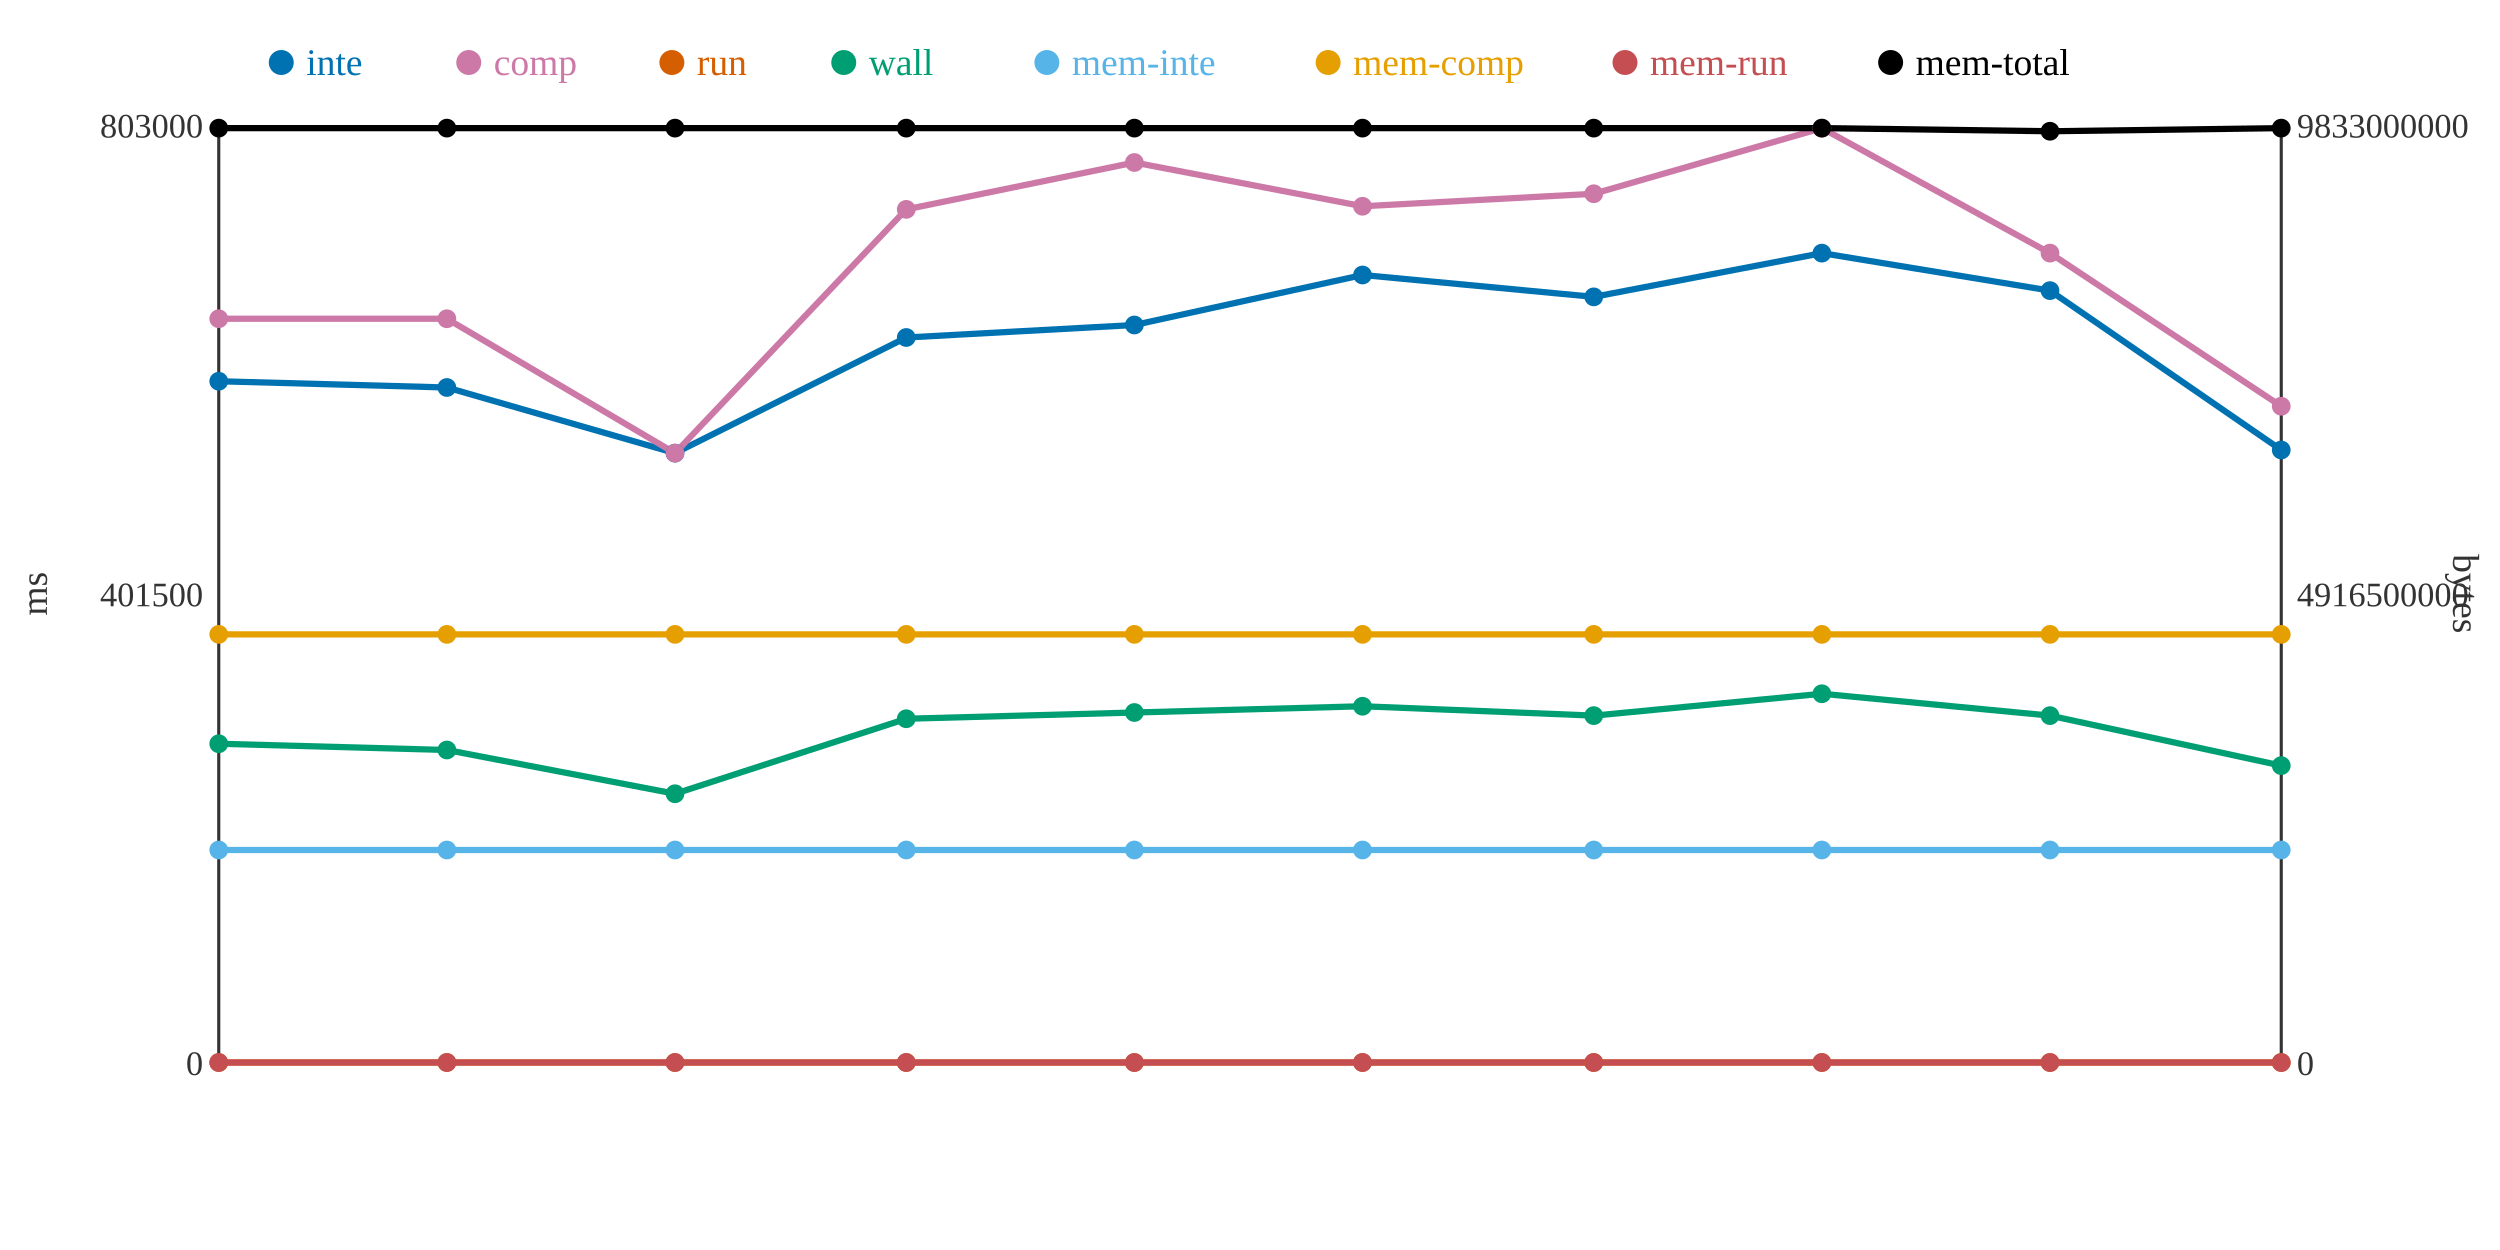
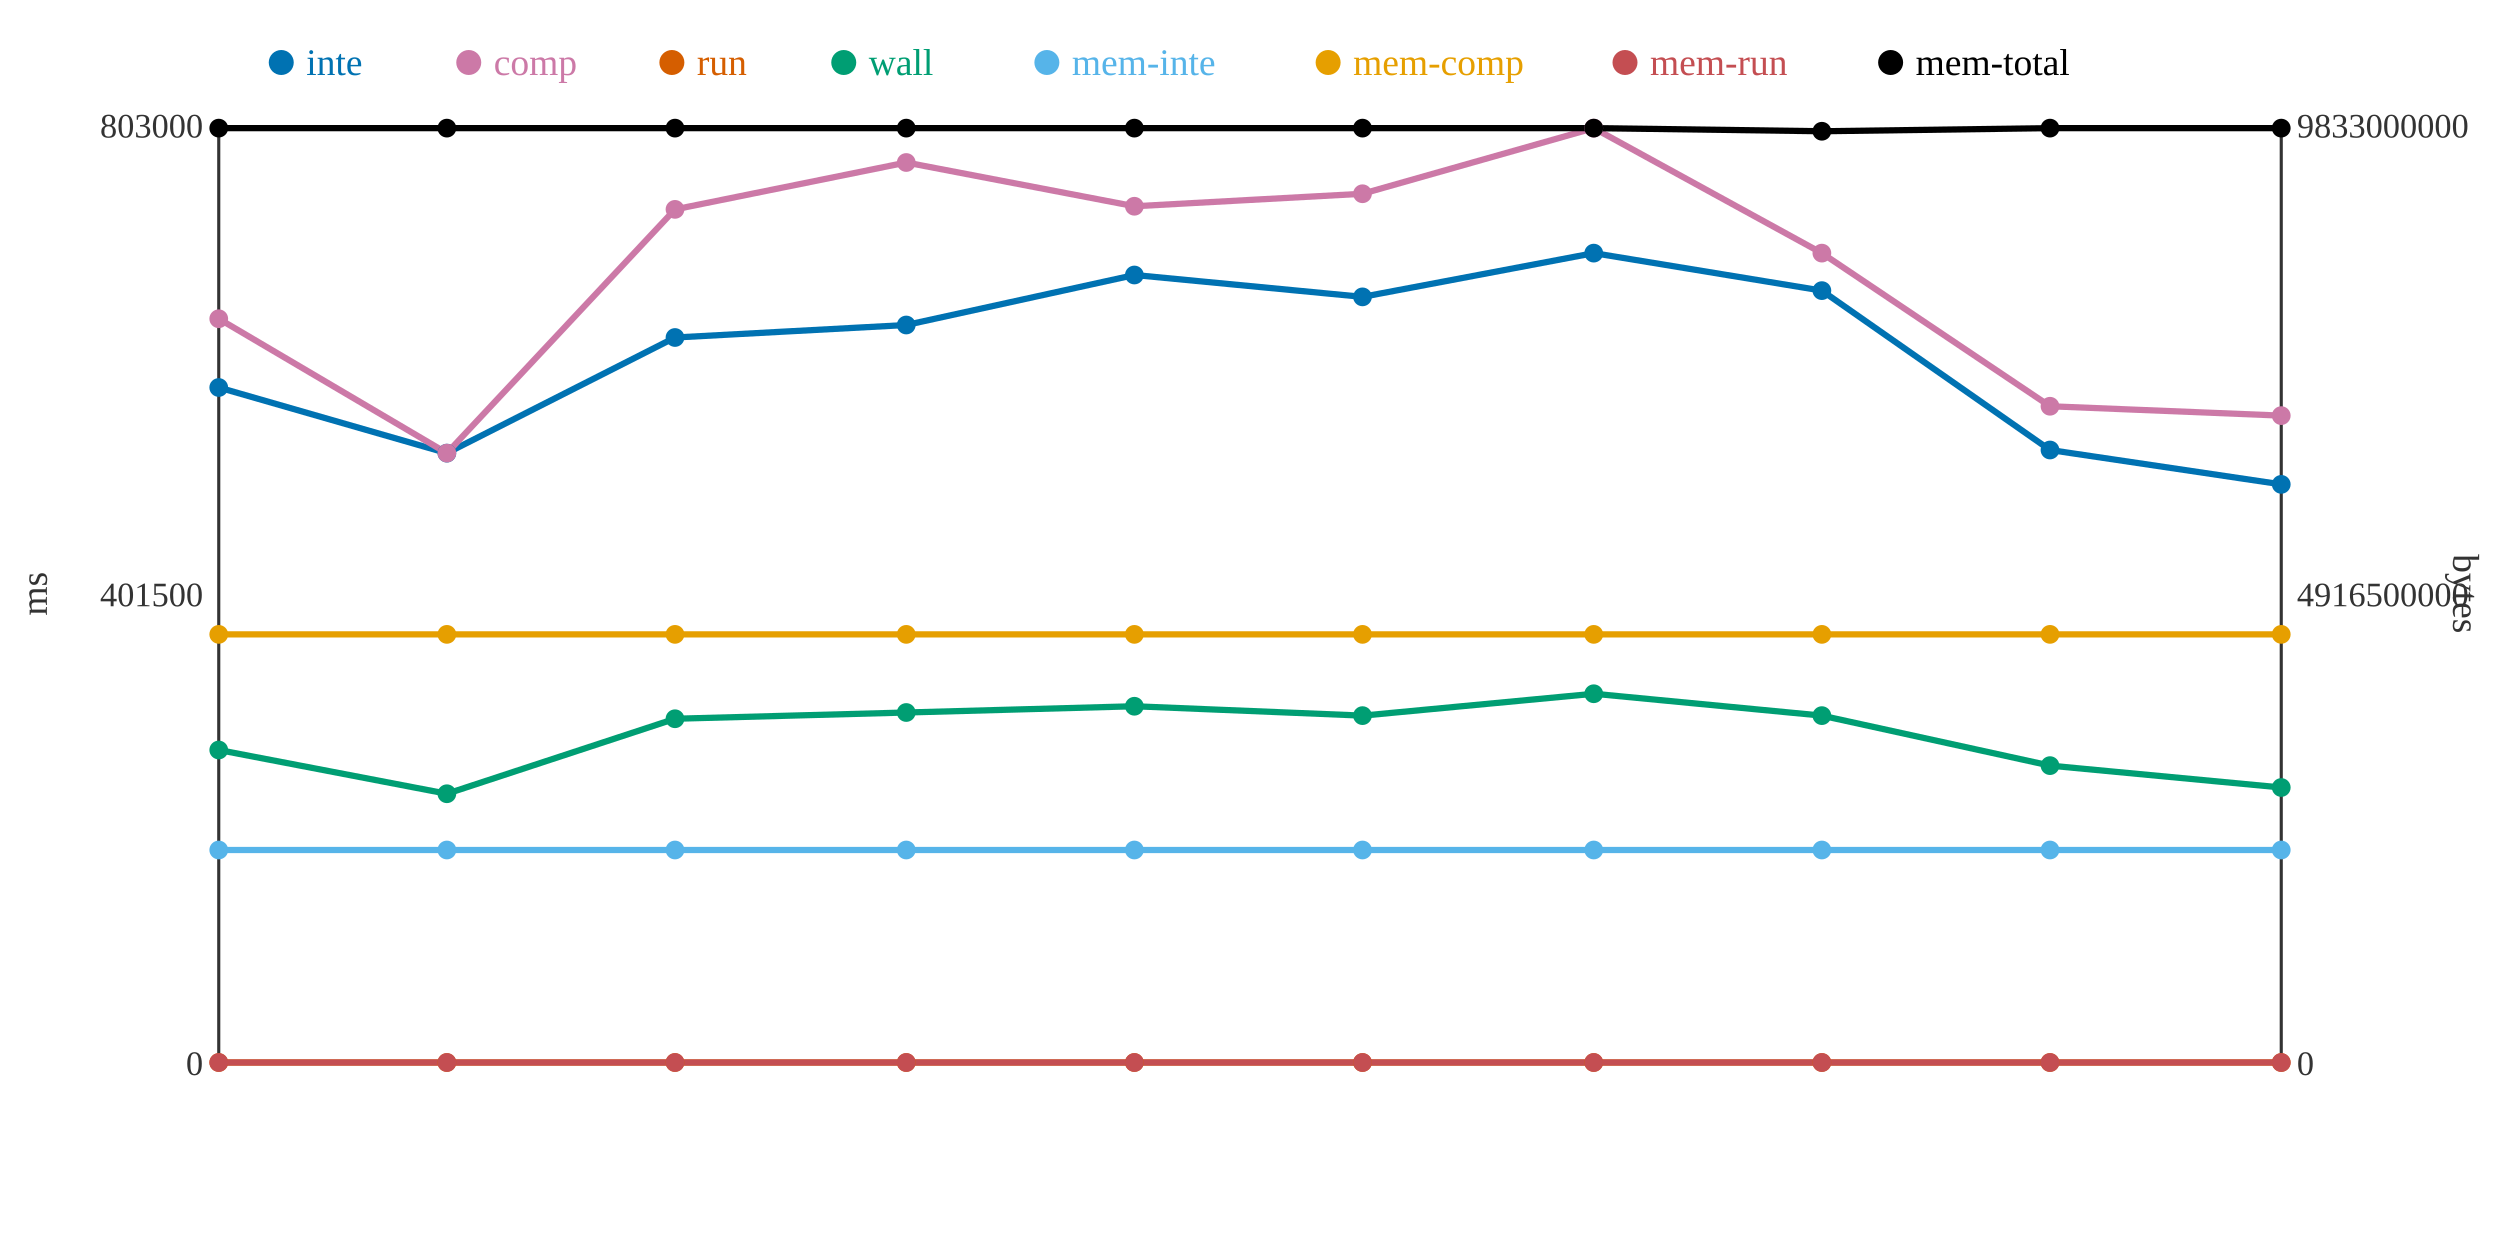
<svg xmlns="http://www.w3.org/2000/svg" width="800" height="400">
  <rect width="800" height="400" fill="white" />
  <line x1="70" y1="40" x2="70" y2="340" stroke="#333" stroke-width="1" />
  <line x1="70" y1="340" x2="730" y2="340" stroke="#333" stroke-width="1" />
  <line x1="730" y1="40" x2="730" y2="340" stroke="#333" stroke-width="1" />
  <text x="65" y="344" text-anchor="end" font-size="11" fill="#333">0</text>
  <text x="65" y="194" text-anchor="end" font-size="11" fill="#333">401500</text>
  <text x="65" y="44" text-anchor="end" font-size="11" fill="#333">803000</text>
  <text x="15" y="190" text-anchor="middle" font-size="12" fill="#333" transform="rotate(-90 15 190)">ms</text>
  <text x="735" y="344" text-anchor="start" font-size="11" fill="#333">0</text>
  <text x="735" y="194" text-anchor="start" font-size="11" fill="#333">4916500000</text>
  <text x="735" y="44" text-anchor="start" font-size="11" fill="#333">9833000000</text>
  <text x="785" y="190" text-anchor="middle" font-size="12" fill="#333" transform="rotate(90 785 190)">bytes</text>
-   <polyline points="70,122 143,124 216,145 290,108 363,104 436,88 510,95 583,81 656,93 730,144" fill="none" stroke="#0072B2" stroke-width="2" />
-   <polyline points="70,102 143,102 216,145 290,67 363,52 436,66 510,62 583,41 656,81 730,130" fill="none" stroke="#CC79A7" stroke-width="2" />
+   <polyline points="70,124 143,145 216,108 290,104 363,88 436,95 510,81 583,93 656,144 730,155" fill="none" stroke="#0072B2" stroke-width="2" />
+   <polyline points="70,102 143,145 216,67 290,52 363,66 436,62 510,41 583,81 656,130 730,133" fill="none" stroke="#CC79A7" stroke-width="2" />
  <polyline points="70,340 143,340 216,340 290,340 363,340 436,340 510,340 583,340 656,340 730,340" fill="none" stroke="#D55E00" stroke-width="2" />
-   <polyline points="70,238 143,240 216,254 290,230 363,228 436,226 510,229 583,222 656,229 730,245" fill="none" stroke="#009E73" stroke-width="2" />
+   <polyline points="70,240 143,254 216,230 290,228 363,226 436,229 510,222 583,229 656,245 730,252" fill="none" stroke="#009E73" stroke-width="2" />
  <polyline points="70,272 143,272 216,272 290,272 363,272 436,272 510,272 583,272 656,272 730,272" fill="none" stroke="#56B4E9" stroke-width="2" />
  <polyline points="70,203 143,203 216,203 290,203 363,203 436,203 510,203 583,203 656,203 730,203" fill="none" stroke="#E69F00" stroke-width="2" />
  <polyline points="70,340 143,340 216,340 290,340 363,340 436,340 510,340 583,340 656,340 730,340" fill="none" stroke="#C44E52" stroke-width="2" />
-   <polyline points="70,41 143,41 216,41 290,41 363,41 436,41 510,41 583,41 656,42 730,41" fill="none" stroke="#000000" stroke-width="2" />
-   <circle cx="70" cy="122" r="3" fill="#0072B2" />
+   <polyline points="70,41 143,41 216,41 290,41 363,41 436,41 510,41 583,42 656,41 730,41" fill="none" stroke="#000000" stroke-width="2" />
+   <circle cx="70" cy="124" r="3" fill="#0072B2" />
  <circle cx="70" cy="102" r="3" fill="#CC79A7" />
  <circle cx="70" cy="340" r="3" fill="#D55E00" />
-   <circle cx="70" cy="238" r="3" fill="#009E73" />
+   <circle cx="70" cy="240" r="3" fill="#009E73" />
  <circle cx="70" cy="272" r="3" fill="#56B4E9" />
  <circle cx="70" cy="203" r="3" fill="#E69F00" />
  <circle cx="70" cy="340" r="3" fill="#C44E52" />
  <circle cx="70" cy="41" r="3" fill="#000000" />
-   <circle cx="143" cy="124" r="3" fill="#0072B2" />
-   <circle cx="143" cy="102" r="3" fill="#CC79A7" />
+   <circle cx="143" cy="145" r="3" fill="#0072B2" />
+   <circle cx="143" cy="145" r="3" fill="#CC79A7" />
  <circle cx="143" cy="340" r="3" fill="#D55E00" />
-   <circle cx="143" cy="240" r="3" fill="#009E73" />
+   <circle cx="143" cy="254" r="3" fill="#009E73" />
  <circle cx="143" cy="272" r="3" fill="#56B4E9" />
  <circle cx="143" cy="203" r="3" fill="#E69F00" />
  <circle cx="143" cy="340" r="3" fill="#C44E52" />
  <circle cx="143" cy="41" r="3" fill="#000000" />
-   <circle cx="216" cy="145" r="3" fill="#0072B2" />
-   <circle cx="216" cy="145" r="3" fill="#CC79A7" />
+   <circle cx="216" cy="108" r="3" fill="#0072B2" />
+   <circle cx="216" cy="67" r="3" fill="#CC79A7" />
  <circle cx="216" cy="340" r="3" fill="#D55E00" />
-   <circle cx="216" cy="254" r="3" fill="#009E73" />
+   <circle cx="216" cy="230" r="3" fill="#009E73" />
  <circle cx="216" cy="272" r="3" fill="#56B4E9" />
  <circle cx="216" cy="203" r="3" fill="#E69F00" />
  <circle cx="216" cy="340" r="3" fill="#C44E52" />
  <circle cx="216" cy="41" r="3" fill="#000000" />
-   <circle cx="290" cy="108" r="3" fill="#0072B2" />
-   <circle cx="290" cy="67" r="3" fill="#CC79A7" />
+   <circle cx="290" cy="104" r="3" fill="#0072B2" />
+   <circle cx="290" cy="52" r="3" fill="#CC79A7" />
  <circle cx="290" cy="340" r="3" fill="#D55E00" />
-   <circle cx="290" cy="230" r="3" fill="#009E73" />
+   <circle cx="290" cy="228" r="3" fill="#009E73" />
  <circle cx="290" cy="272" r="3" fill="#56B4E9" />
  <circle cx="290" cy="203" r="3" fill="#E69F00" />
  <circle cx="290" cy="340" r="3" fill="#C44E52" />
  <circle cx="290" cy="41" r="3" fill="#000000" />
-   <circle cx="363" cy="104" r="3" fill="#0072B2" />
-   <circle cx="363" cy="52" r="3" fill="#CC79A7" />
+   <circle cx="363" cy="88" r="3" fill="#0072B2" />
+   <circle cx="363" cy="66" r="3" fill="#CC79A7" />
  <circle cx="363" cy="340" r="3" fill="#D55E00" />
-   <circle cx="363" cy="228" r="3" fill="#009E73" />
+   <circle cx="363" cy="226" r="3" fill="#009E73" />
  <circle cx="363" cy="272" r="3" fill="#56B4E9" />
  <circle cx="363" cy="203" r="3" fill="#E69F00" />
  <circle cx="363" cy="340" r="3" fill="#C44E52" />
  <circle cx="363" cy="41" r="3" fill="#000000" />
-   <circle cx="436" cy="88" r="3" fill="#0072B2" />
-   <circle cx="436" cy="66" r="3" fill="#CC79A7" />
+   <circle cx="436" cy="95" r="3" fill="#0072B2" />
+   <circle cx="436" cy="62" r="3" fill="#CC79A7" />
  <circle cx="436" cy="340" r="3" fill="#D55E00" />
-   <circle cx="436" cy="226" r="3" fill="#009E73" />
+   <circle cx="436" cy="229" r="3" fill="#009E73" />
  <circle cx="436" cy="272" r="3" fill="#56B4E9" />
  <circle cx="436" cy="203" r="3" fill="#E69F00" />
  <circle cx="436" cy="340" r="3" fill="#C44E52" />
  <circle cx="436" cy="41" r="3" fill="#000000" />
-   <circle cx="510" cy="95" r="3" fill="#0072B2" />
-   <circle cx="510" cy="62" r="3" fill="#CC79A7" />
+   <circle cx="510" cy="81" r="3" fill="#0072B2" />
+   <circle cx="510" cy="41" r="3" fill="#CC79A7" />
  <circle cx="510" cy="340" r="3" fill="#D55E00" />
-   <circle cx="510" cy="229" r="3" fill="#009E73" />
+   <circle cx="510" cy="222" r="3" fill="#009E73" />
  <circle cx="510" cy="272" r="3" fill="#56B4E9" />
  <circle cx="510" cy="203" r="3" fill="#E69F00" />
  <circle cx="510" cy="340" r="3" fill="#C44E52" />
  <circle cx="510" cy="41" r="3" fill="#000000" />
-   <circle cx="583" cy="81" r="3" fill="#0072B2" />
-   <circle cx="583" cy="41" r="3" fill="#CC79A7" />
+   <circle cx="583" cy="93" r="3" fill="#0072B2" />
+   <circle cx="583" cy="81" r="3" fill="#CC79A7" />
  <circle cx="583" cy="340" r="3" fill="#D55E00" />
-   <circle cx="583" cy="222" r="3" fill="#009E73" />
+   <circle cx="583" cy="229" r="3" fill="#009E73" />
  <circle cx="583" cy="272" r="3" fill="#56B4E9" />
  <circle cx="583" cy="203" r="3" fill="#E69F00" />
  <circle cx="583" cy="340" r="3" fill="#C44E52" />
-   <circle cx="583" cy="41" r="3" fill="#000000" />
-   <circle cx="656" cy="93" r="3" fill="#0072B2" />
-   <circle cx="656" cy="81" r="3" fill="#CC79A7" />
+   <circle cx="583" cy="42" r="3" fill="#000000" />
+   <circle cx="656" cy="144" r="3" fill="#0072B2" />
+   <circle cx="656" cy="130" r="3" fill="#CC79A7" />
  <circle cx="656" cy="340" r="3" fill="#D55E00" />
-   <circle cx="656" cy="229" r="3" fill="#009E73" />
+   <circle cx="656" cy="245" r="3" fill="#009E73" />
  <circle cx="656" cy="272" r="3" fill="#56B4E9" />
  <circle cx="656" cy="203" r="3" fill="#E69F00" />
  <circle cx="656" cy="340" r="3" fill="#C44E52" />
-   <circle cx="656" cy="42" r="3" fill="#000000" />
-   <circle cx="730" cy="144" r="3" fill="#0072B2" />
-   <circle cx="730" cy="130" r="3" fill="#CC79A7" />
+   <circle cx="656" cy="41" r="3" fill="#000000" />
+   <circle cx="730" cy="155" r="3" fill="#0072B2" />
+   <circle cx="730" cy="133" r="3" fill="#CC79A7" />
  <circle cx="730" cy="340" r="3" fill="#D55E00" />
-   <circle cx="730" cy="245" r="3" fill="#009E73" />
+   <circle cx="730" cy="252" r="3" fill="#009E73" />
  <circle cx="730" cy="272" r="3" fill="#56B4E9" />
  <circle cx="730" cy="203" r="3" fill="#E69F00" />
  <circle cx="730" cy="340" r="3" fill="#C44E52" />
  <circle cx="730" cy="41" r="3" fill="#000000" />
  <circle cx="90" cy="20" r="4" fill="#0072B2" />
  <text x="98" y="24" text-anchor="start" font-size="12" fill="#0072B2">inte</text>
  <circle cx="150" cy="20" r="4" fill="#CC79A7" />
  <text x="158" y="24" text-anchor="start" font-size="12" fill="#CC79A7">comp</text>
  <circle cx="215" cy="20" r="4" fill="#D55E00" />
  <text x="223" y="24" text-anchor="start" font-size="12" fill="#D55E00">run</text>
  <circle cx="270" cy="20" r="4" fill="#009E73" />
  <text x="278" y="24" text-anchor="start" font-size="12" fill="#009E73">wall</text>
  <circle cx="335" cy="20" r="4" fill="#56B4E9" />
  <text x="343" y="24" text-anchor="start" font-size="12" fill="#56B4E9">mem-inte</text>
  <circle cx="425" cy="20" r="4" fill="#E69F00" />
  <text x="433" y="24" text-anchor="start" font-size="12" fill="#E69F00">mem-comp</text>
  <circle cx="520" cy="20" r="4" fill="#C44E52" />
  <text x="528" y="24" text-anchor="start" font-size="12" fill="#C44E52">mem-run</text>
  <circle cx="605" cy="20" r="4" fill="#000000" />
  <text x="613" y="24" text-anchor="start" font-size="12" fill="#000000">mem-total</text>
</svg>
